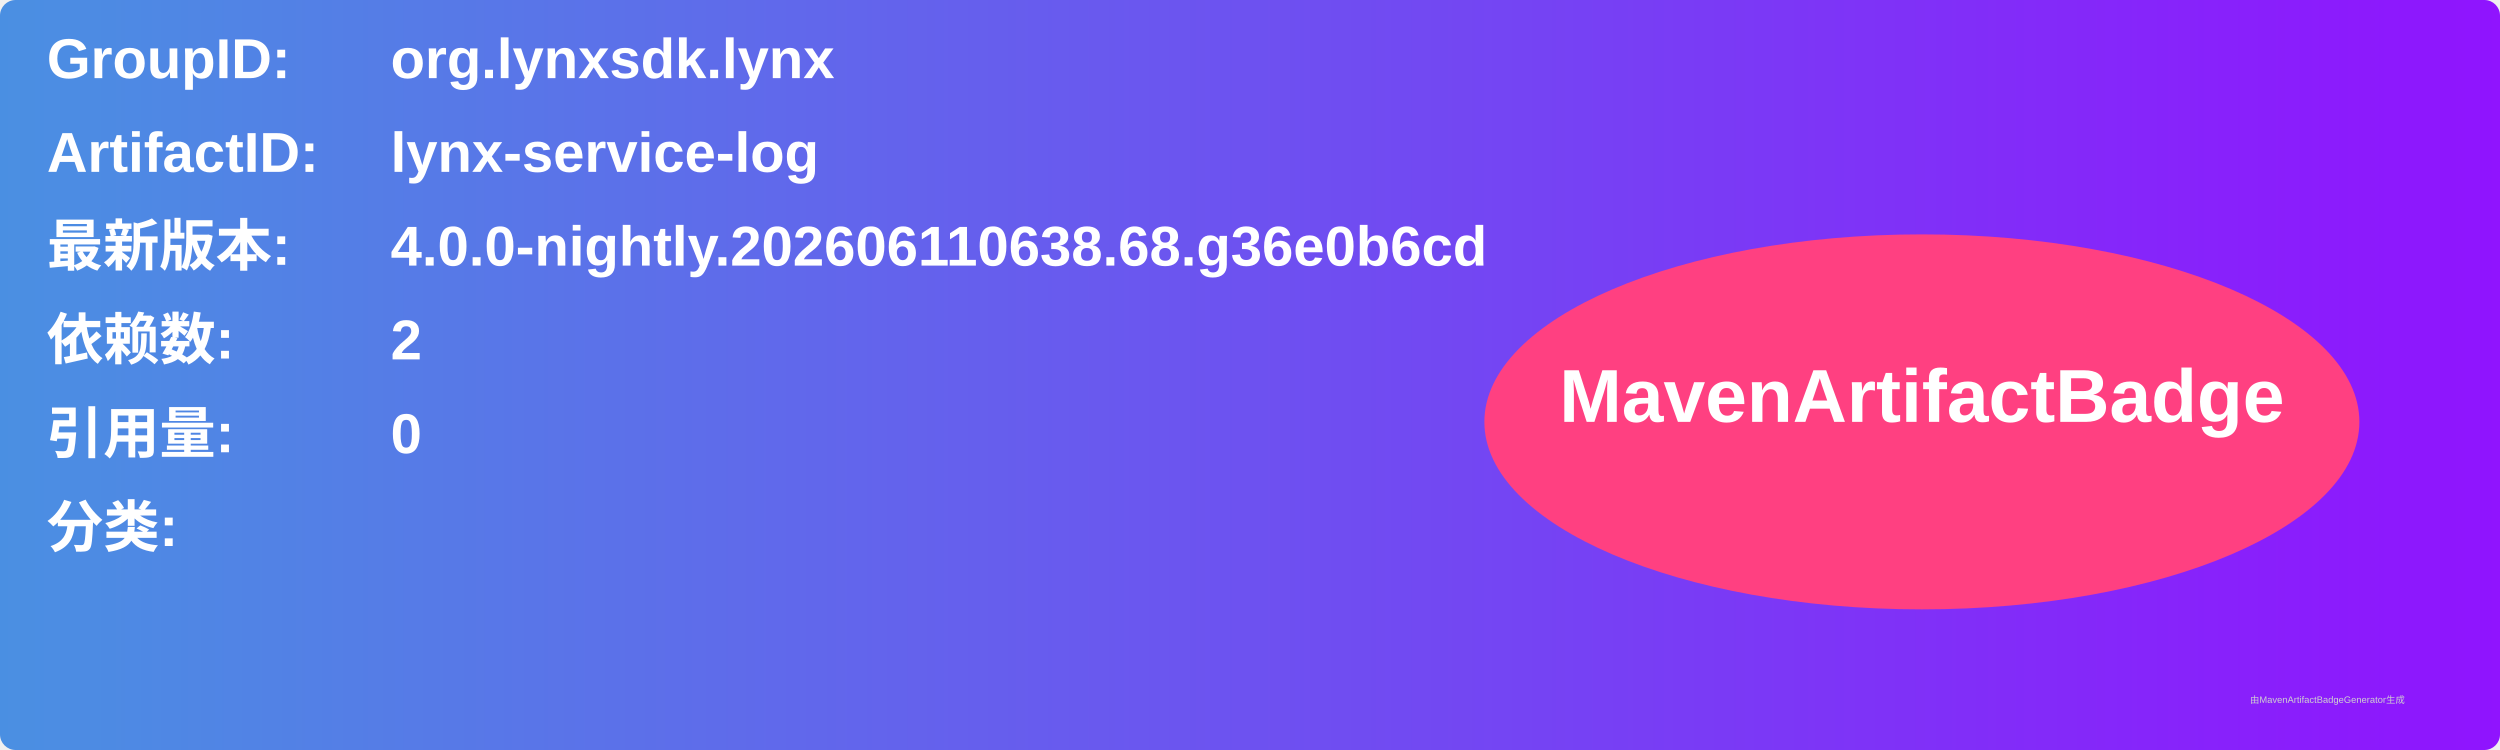
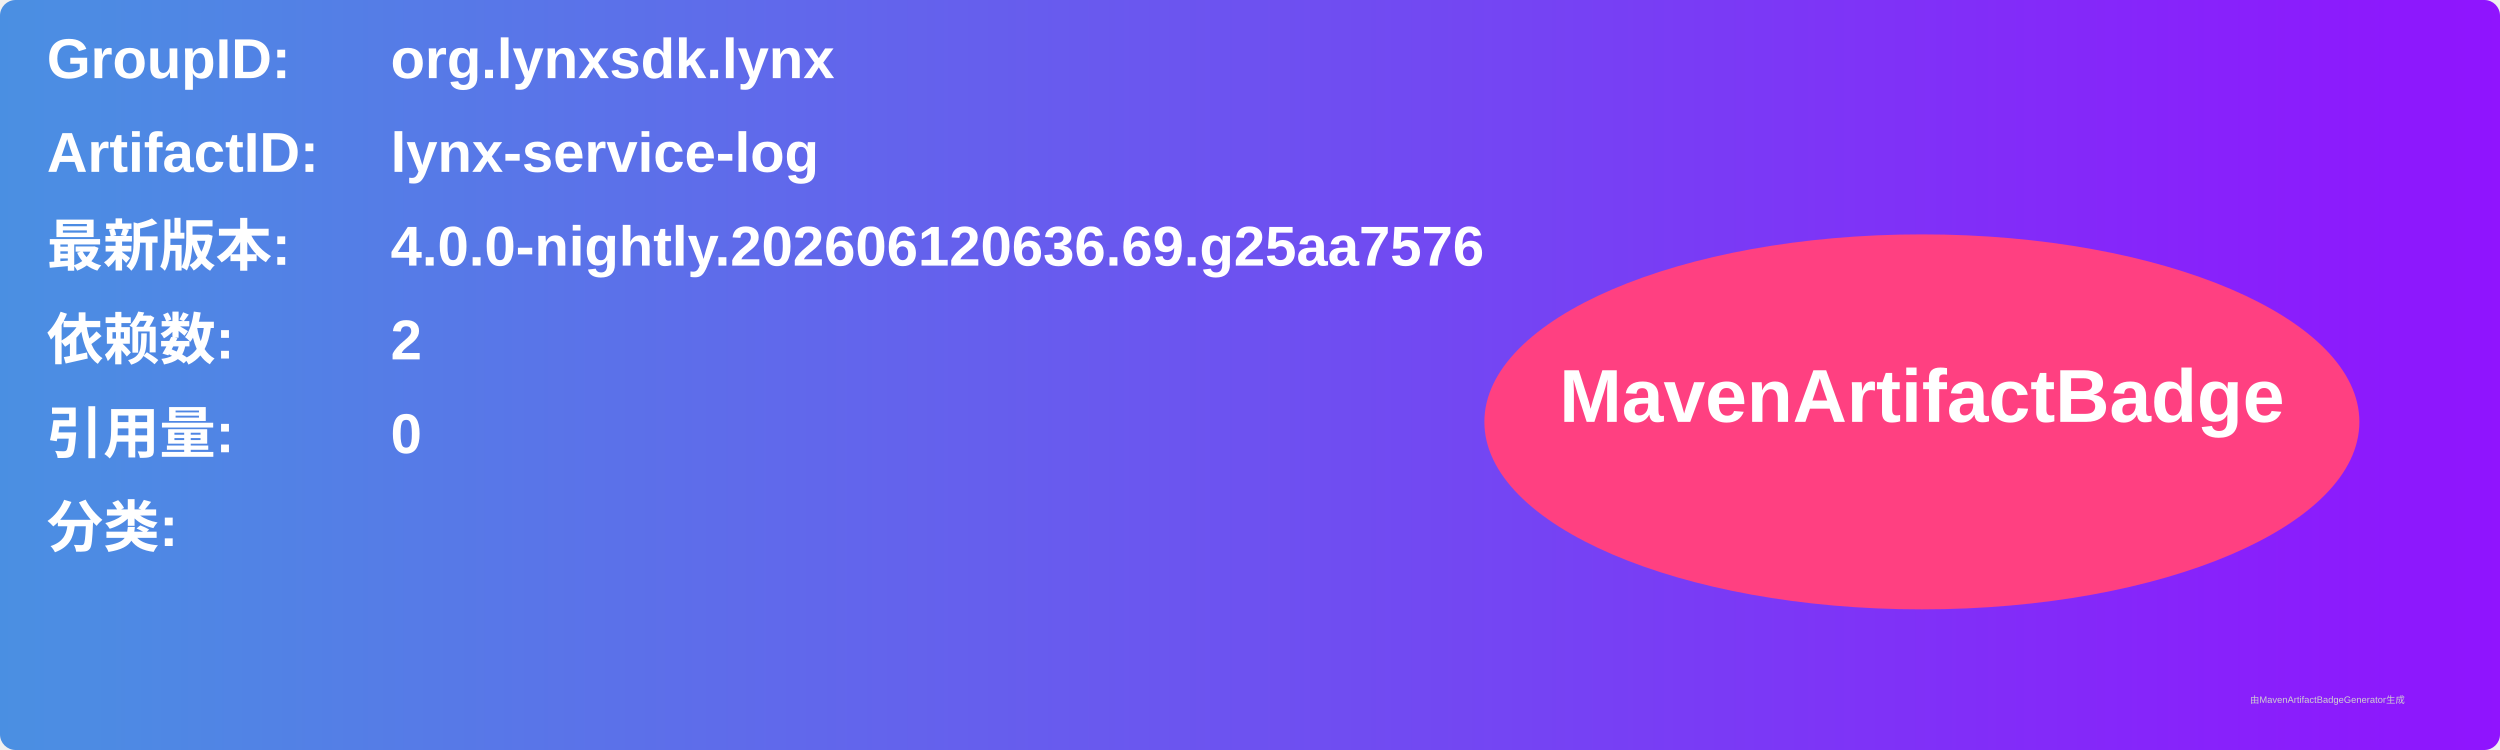
<svg xmlns="http://www.w3.org/2000/svg" width="800" height="240" viewBox="0 0 800 240">
  <linearGradient id="grad" x1="0%" y1="0%" x2="100%" y2="0%">
    <stop offset="0%" stop-color="#4a90e2" />
    <stop offset="100%" stop-color="#9013fe" />
  </linearGradient>
  <rect width="100%" height="100%" rx="5" ry="5" fill="url(#grad)" />
  <g transform="translate(15, 15)">
    <text x="0" y="10" font-family="Arial" font-size="18" fill="white" font-weight="bold" width="260">GroupID:</text>
    <text x="110" y="10" font-family="Arial" font-size="18" fill="white" font-weight="bold" width="460">org.lynxsdk.lynx</text>
    <text x="0" y="40" font-family="Arial" font-size="18" fill="white" font-weight="bold" width="260">ArtifactID:</text>
    <text x="110" y="40" font-family="Arial" font-size="18" fill="white" font-weight="bold" width="460">lynx-service-log</text>
    <text x="0" y="70" font-family="Arial" font-size="18" fill="white" font-weight="bold">最新版本:</text>
    <text x="110" y="70" font-family="Arial" font-size="18" fill="white" font-weight="bold">
-       <tspan font-weight="bold">4.0.0-nightly.202606110638.68.g36e0b6cd</tspan>
+       <tspan font-weight="bold">4.0.0-nightly.202606120636.69.g25aa7576</tspan>
    </text>
    <text x="0" y="100" font-family="Arial" font-size="18" fill="white" font-weight="bold">依赖数: </text>
    <text x="110" y="100" font-family="Arial" font-size="18" fill="white">
      <tspan font-weight="bold">2</tspan>
    </text>
    <text x="0" y="130" font-family="Arial" font-size="18" fill="white" font-weight="bold">引用量: </text>
    <text x="110" y="130" font-family="Arial" font-size="18" fill="white">
      <tspan font-weight="bold">0</tspan>
    </text>
    <text x="0" y="160" font-family="Arial" font-size="18" fill="white" font-weight="bold">分类:</text>
    <text x="10" y="190" font-family="Arial" font-size="10" fill="white">
      <tspan font-weight="bold" />
    </text>
    <ellipse cx="600" cy="120" rx="140" ry="60" fill="#ff4081" />
    <text x="600" y="120" text-anchor="middle" font-family="Arial" font-size="24" fill="white" font-weight="bold">MavenArtifactBadge</text>
  </g>
  <text x="720" y="225" font-family="Arial" font-size="3" fill="#d0d0d0">由MavenArtifactBadgeGenerator生成</text>
</svg>
